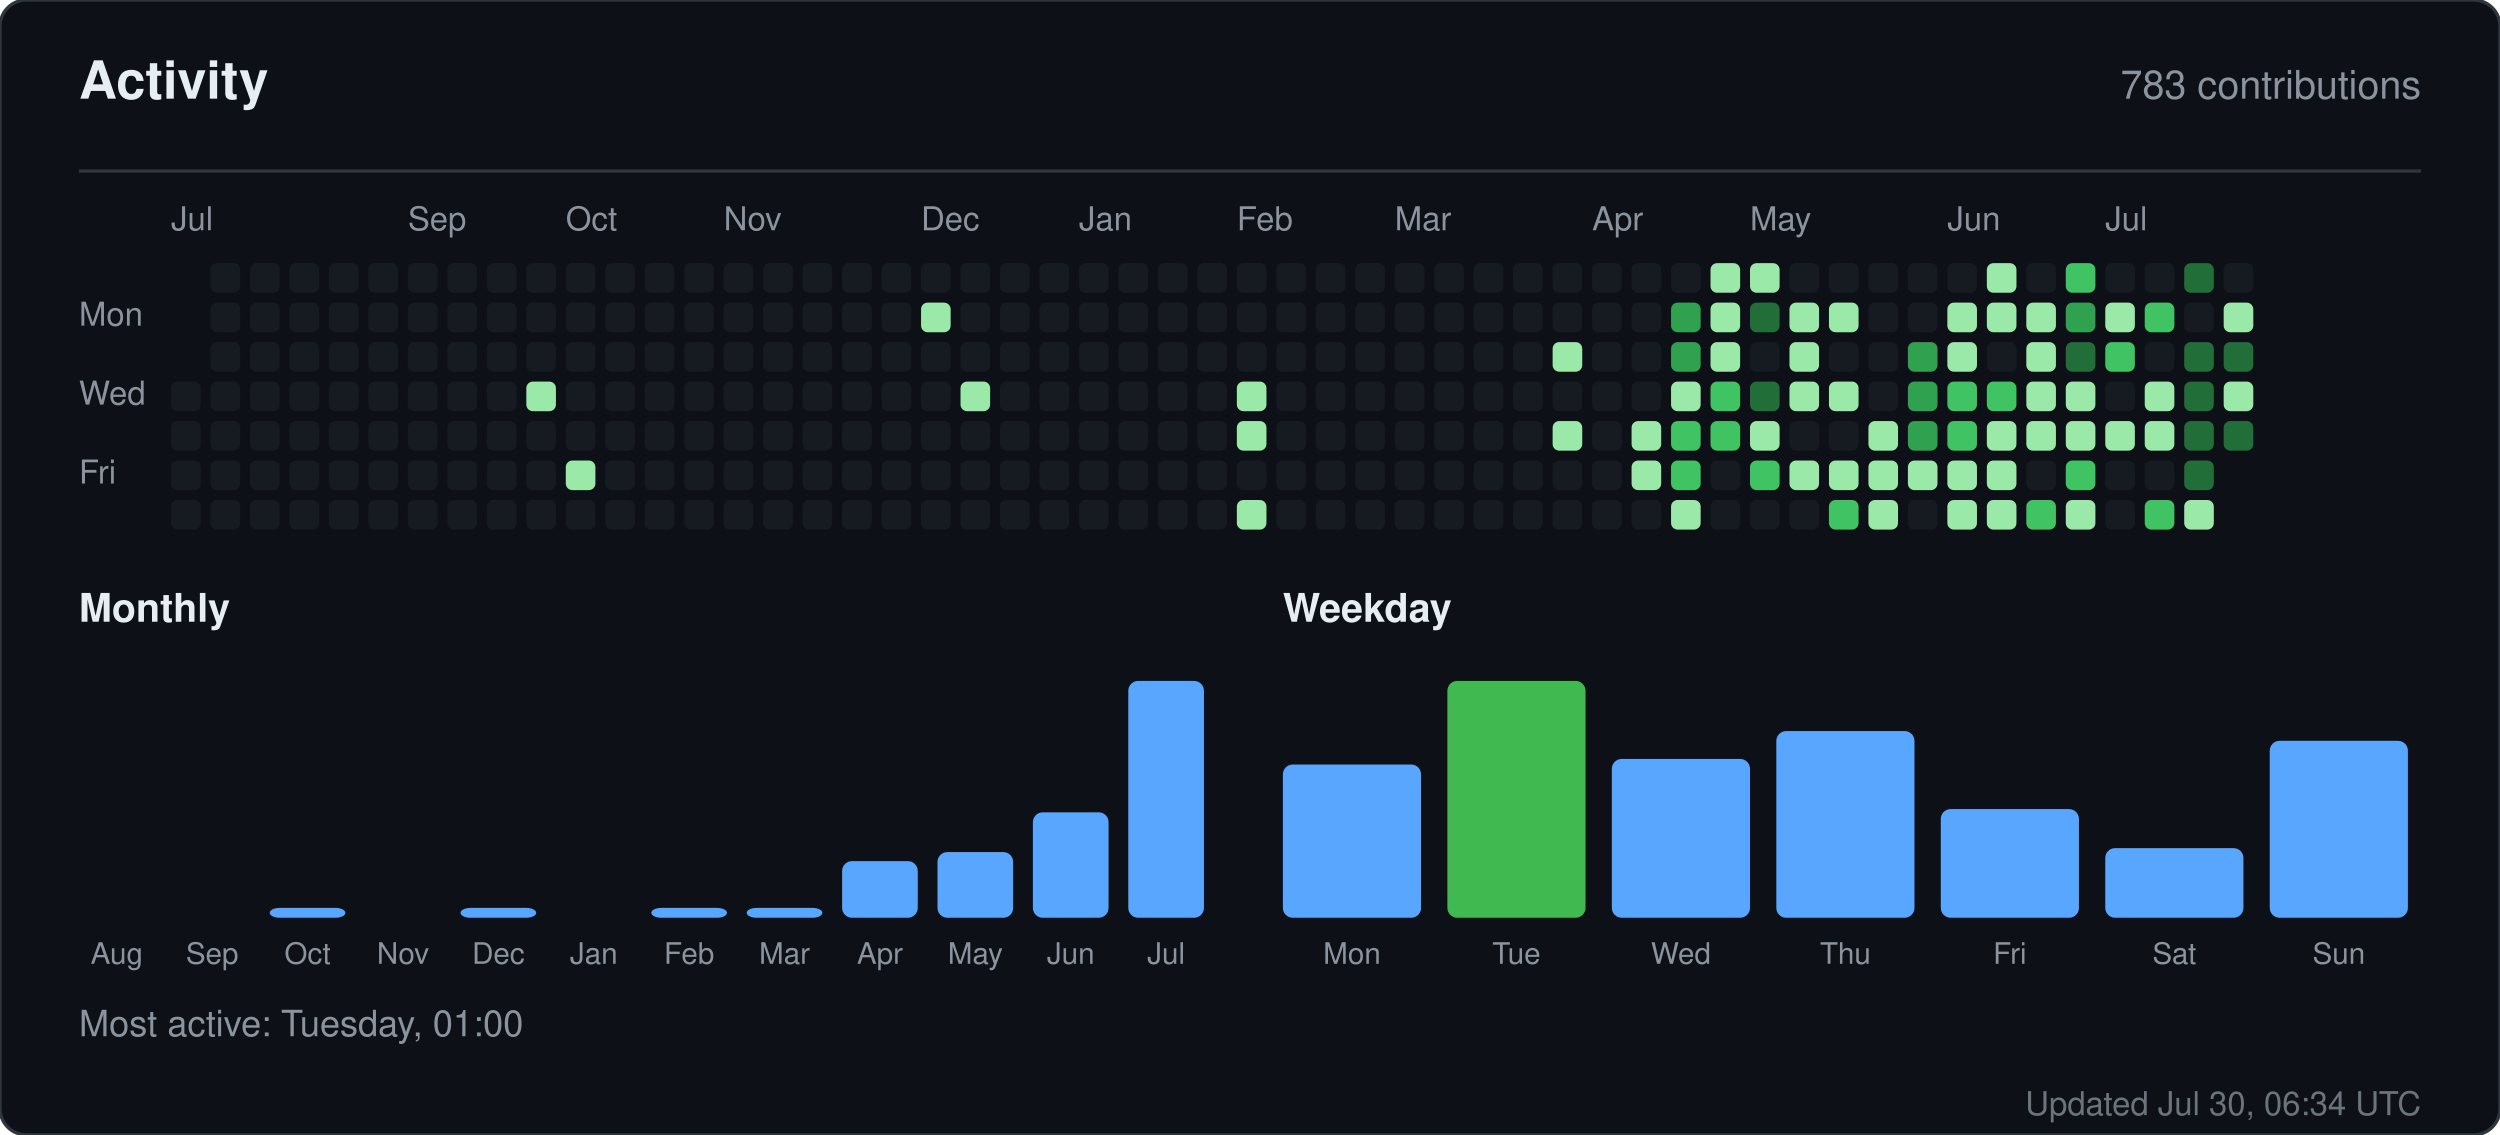
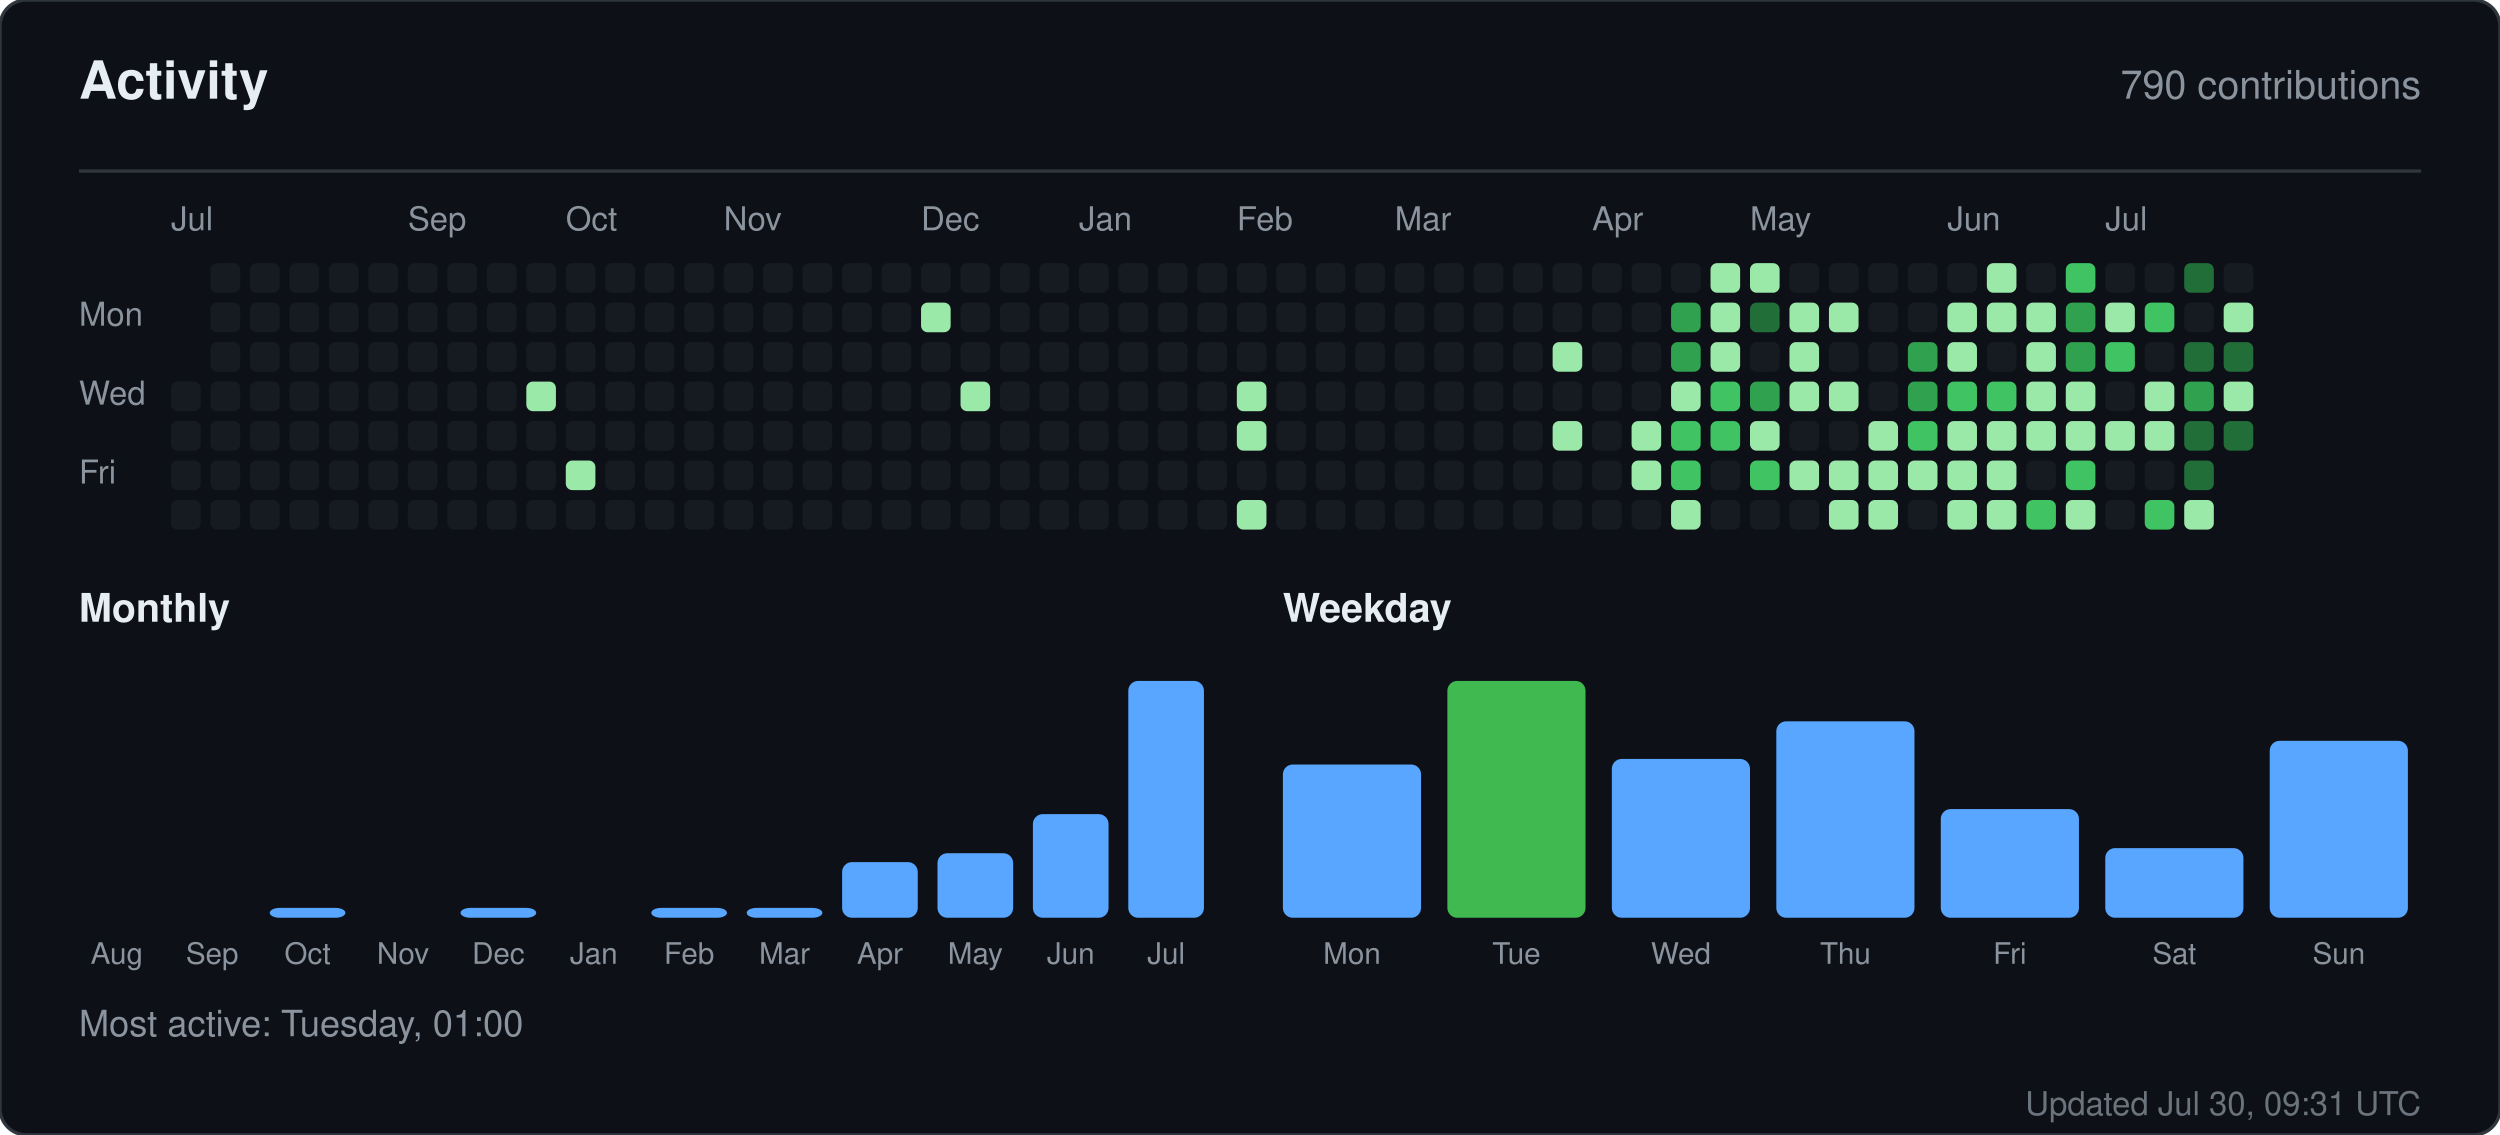
<svg xmlns="http://www.w3.org/2000/svg" width="760" height="345" viewBox="0 0 760 345" role="img" aria-label="Activity for sandiirawan12">
  <rect width="760" height="345" rx="8" fill="#0d1117" stroke="#30363d" />
  <g font-family="-apple-system, BlinkMacSystemFont, Segoe UI, Helvetica, Arial, sans-serif">
    <text x="24" y="30" fill="#e6edf3" font-size="16" font-weight="700">Activity</text>
-     <text x="736" y="30" fill="#8b949e" font-size="12" text-anchor="end">783 contributions</text>
+     <text x="736" y="30" fill="#8b949e" font-size="12" text-anchor="end">790 contributions</text>
    <line x1="24" y1="52" x2="736" y2="52" stroke="#30363d" />
    <text x="52" y="70" fill="#8b949e" font-size="10">Jul</text>
    <text x="124" y="70" fill="#8b949e" font-size="10">Sep</text>
    <text x="172" y="70" fill="#8b949e" font-size="10">Oct</text>
    <text x="220" y="70" fill="#8b949e" font-size="10">Nov</text>
    <text x="280" y="70" fill="#8b949e" font-size="10">Dec</text>
    <text x="328" y="70" fill="#8b949e" font-size="10">Jan</text>
    <text x="376" y="70" fill="#8b949e" font-size="10">Feb</text>
    <text x="424" y="70" fill="#8b949e" font-size="10">Mar</text>
    <text x="484" y="70" fill="#8b949e" font-size="10">Apr</text>
    <text x="532" y="70" fill="#8b949e" font-size="10">May</text>
    <text x="592" y="70" fill="#8b949e" font-size="10">Jun</text>
    <text x="640" y="70" fill="#8b949e" font-size="10">Jul</text>
    <text x="24" y="99" fill="#8b949e" font-size="10">Mon</text>
    <text x="24" y="123" fill="#8b949e" font-size="10">Wed</text>
    <text x="24" y="147" fill="#8b949e" font-size="10">Fri</text>
    <rect x="52" y="116" width="9" height="9" rx="2" fill="#161b22" />
    <rect x="52" y="128" width="9" height="9" rx="2" fill="#161b22" />
    <rect x="52" y="140" width="9" height="9" rx="2" fill="#161b22" />
    <rect x="52" y="152" width="9" height="9" rx="2" fill="#161b22" />
    <rect x="64" y="80" width="9" height="9" rx="2" fill="#161b22" />
    <rect x="64" y="92" width="9" height="9" rx="2" fill="#161b22" />
    <rect x="64" y="104" width="9" height="9" rx="2" fill="#161b22" />
    <rect x="64" y="116" width="9" height="9" rx="2" fill="#161b22" />
    <rect x="64" y="128" width="9" height="9" rx="2" fill="#161b22" />
    <rect x="64" y="140" width="9" height="9" rx="2" fill="#161b22" />
    <rect x="64" y="152" width="9" height="9" rx="2" fill="#161b22" />
    <rect x="76" y="80" width="9" height="9" rx="2" fill="#161b22" />
    <rect x="76" y="92" width="9" height="9" rx="2" fill="#161b22" />
    <rect x="76" y="104" width="9" height="9" rx="2" fill="#161b22" />
    <rect x="76" y="116" width="9" height="9" rx="2" fill="#161b22" />
    <rect x="76" y="128" width="9" height="9" rx="2" fill="#161b22" />
    <rect x="76" y="140" width="9" height="9" rx="2" fill="#161b22" />
    <rect x="76" y="152" width="9" height="9" rx="2" fill="#161b22" />
    <rect x="88" y="80" width="9" height="9" rx="2" fill="#161b22" />
    <rect x="88" y="92" width="9" height="9" rx="2" fill="#161b22" />
    <rect x="88" y="104" width="9" height="9" rx="2" fill="#161b22" />
    <rect x="88" y="116" width="9" height="9" rx="2" fill="#161b22" />
    <rect x="88" y="128" width="9" height="9" rx="2" fill="#161b22" />
    <rect x="88" y="140" width="9" height="9" rx="2" fill="#161b22" />
    <rect x="88" y="152" width="9" height="9" rx="2" fill="#161b22" />
    <rect x="100" y="80" width="9" height="9" rx="2" fill="#161b22" />
    <rect x="100" y="92" width="9" height="9" rx="2" fill="#161b22" />
    <rect x="100" y="104" width="9" height="9" rx="2" fill="#161b22" />
    <rect x="100" y="116" width="9" height="9" rx="2" fill="#161b22" />
    <rect x="100" y="128" width="9" height="9" rx="2" fill="#161b22" />
    <rect x="100" y="140" width="9" height="9" rx="2" fill="#161b22" />
    <rect x="100" y="152" width="9" height="9" rx="2" fill="#161b22" />
    <rect x="112" y="80" width="9" height="9" rx="2" fill="#161b22" />
    <rect x="112" y="92" width="9" height="9" rx="2" fill="#161b22" />
    <rect x="112" y="104" width="9" height="9" rx="2" fill="#161b22" />
    <rect x="112" y="116" width="9" height="9" rx="2" fill="#161b22" />
    <rect x="112" y="128" width="9" height="9" rx="2" fill="#161b22" />
    <rect x="112" y="140" width="9" height="9" rx="2" fill="#161b22" />
    <rect x="112" y="152" width="9" height="9" rx="2" fill="#161b22" />
    <rect x="124" y="80" width="9" height="9" rx="2" fill="#161b22" />
    <rect x="124" y="92" width="9" height="9" rx="2" fill="#161b22" />
    <rect x="124" y="104" width="9" height="9" rx="2" fill="#161b22" />
    <rect x="124" y="116" width="9" height="9" rx="2" fill="#161b22" />
    <rect x="124" y="128" width="9" height="9" rx="2" fill="#161b22" />
    <rect x="124" y="140" width="9" height="9" rx="2" fill="#161b22" />
    <rect x="124" y="152" width="9" height="9" rx="2" fill="#161b22" />
    <rect x="136" y="80" width="9" height="9" rx="2" fill="#161b22" />
    <rect x="136" y="92" width="9" height="9" rx="2" fill="#161b22" />
    <rect x="136" y="104" width="9" height="9" rx="2" fill="#161b22" />
    <rect x="136" y="116" width="9" height="9" rx="2" fill="#161b22" />
    <rect x="136" y="128" width="9" height="9" rx="2" fill="#161b22" />
    <rect x="136" y="140" width="9" height="9" rx="2" fill="#161b22" />
    <rect x="136" y="152" width="9" height="9" rx="2" fill="#161b22" />
    <rect x="148" y="80" width="9" height="9" rx="2" fill="#161b22" />
    <rect x="148" y="92" width="9" height="9" rx="2" fill="#161b22" />
    <rect x="148" y="104" width="9" height="9" rx="2" fill="#161b22" />
    <rect x="148" y="116" width="9" height="9" rx="2" fill="#161b22" />
    <rect x="148" y="128" width="9" height="9" rx="2" fill="#161b22" />
    <rect x="148" y="140" width="9" height="9" rx="2" fill="#161b22" />
    <rect x="148" y="152" width="9" height="9" rx="2" fill="#161b22" />
    <rect x="160" y="80" width="9" height="9" rx="2" fill="#161b22" />
    <rect x="160" y="92" width="9" height="9" rx="2" fill="#161b22" />
    <rect x="160" y="104" width="9" height="9" rx="2" fill="#161b22" />
    <rect x="160" y="116" width="9" height="9" rx="2" fill="#9be9a8" />
    <rect x="160" y="128" width="9" height="9" rx="2" fill="#161b22" />
    <rect x="160" y="140" width="9" height="9" rx="2" fill="#161b22" />
    <rect x="160" y="152" width="9" height="9" rx="2" fill="#161b22" />
    <rect x="172" y="80" width="9" height="9" rx="2" fill="#161b22" />
    <rect x="172" y="92" width="9" height="9" rx="2" fill="#161b22" />
    <rect x="172" y="104" width="9" height="9" rx="2" fill="#161b22" />
    <rect x="172" y="116" width="9" height="9" rx="2" fill="#161b22" />
    <rect x="172" y="128" width="9" height="9" rx="2" fill="#161b22" />
    <rect x="172" y="140" width="9" height="9" rx="2" fill="#9be9a8" />
    <rect x="172" y="152" width="9" height="9" rx="2" fill="#161b22" />
    <rect x="184" y="80" width="9" height="9" rx="2" fill="#161b22" />
    <rect x="184" y="92" width="9" height="9" rx="2" fill="#161b22" />
    <rect x="184" y="104" width="9" height="9" rx="2" fill="#161b22" />
    <rect x="184" y="116" width="9" height="9" rx="2" fill="#161b22" />
    <rect x="184" y="128" width="9" height="9" rx="2" fill="#161b22" />
    <rect x="184" y="140" width="9" height="9" rx="2" fill="#161b22" />
    <rect x="184" y="152" width="9" height="9" rx="2" fill="#161b22" />
    <rect x="196" y="80" width="9" height="9" rx="2" fill="#161b22" />
    <rect x="196" y="92" width="9" height="9" rx="2" fill="#161b22" />
    <rect x="196" y="104" width="9" height="9" rx="2" fill="#161b22" />
    <rect x="196" y="116" width="9" height="9" rx="2" fill="#161b22" />
    <rect x="196" y="128" width="9" height="9" rx="2" fill="#161b22" />
    <rect x="196" y="140" width="9" height="9" rx="2" fill="#161b22" />
    <rect x="196" y="152" width="9" height="9" rx="2" fill="#161b22" />
    <rect x="208" y="80" width="9" height="9" rx="2" fill="#161b22" />
    <rect x="208" y="92" width="9" height="9" rx="2" fill="#161b22" />
    <rect x="208" y="104" width="9" height="9" rx="2" fill="#161b22" />
    <rect x="208" y="116" width="9" height="9" rx="2" fill="#161b22" />
    <rect x="208" y="128" width="9" height="9" rx="2" fill="#161b22" />
    <rect x="208" y="140" width="9" height="9" rx="2" fill="#161b22" />
    <rect x="208" y="152" width="9" height="9" rx="2" fill="#161b22" />
    <rect x="220" y="80" width="9" height="9" rx="2" fill="#161b22" />
    <rect x="220" y="92" width="9" height="9" rx="2" fill="#161b22" />
    <rect x="220" y="104" width="9" height="9" rx="2" fill="#161b22" />
    <rect x="220" y="116" width="9" height="9" rx="2" fill="#161b22" />
    <rect x="220" y="128" width="9" height="9" rx="2" fill="#161b22" />
    <rect x="220" y="140" width="9" height="9" rx="2" fill="#161b22" />
    <rect x="220" y="152" width="9" height="9" rx="2" fill="#161b22" />
    <rect x="232" y="80" width="9" height="9" rx="2" fill="#161b22" />
    <rect x="232" y="92" width="9" height="9" rx="2" fill="#161b22" />
    <rect x="232" y="104" width="9" height="9" rx="2" fill="#161b22" />
    <rect x="232" y="116" width="9" height="9" rx="2" fill="#161b22" />
    <rect x="232" y="128" width="9" height="9" rx="2" fill="#161b22" />
    <rect x="232" y="140" width="9" height="9" rx="2" fill="#161b22" />
    <rect x="232" y="152" width="9" height="9" rx="2" fill="#161b22" />
    <rect x="244" y="80" width="9" height="9" rx="2" fill="#161b22" />
    <rect x="244" y="92" width="9" height="9" rx="2" fill="#161b22" />
    <rect x="244" y="104" width="9" height="9" rx="2" fill="#161b22" />
    <rect x="244" y="116" width="9" height="9" rx="2" fill="#161b22" />
    <rect x="244" y="128" width="9" height="9" rx="2" fill="#161b22" />
    <rect x="244" y="140" width="9" height="9" rx="2" fill="#161b22" />
    <rect x="244" y="152" width="9" height="9" rx="2" fill="#161b22" />
    <rect x="256" y="80" width="9" height="9" rx="2" fill="#161b22" />
    <rect x="256" y="92" width="9" height="9" rx="2" fill="#161b22" />
    <rect x="256" y="104" width="9" height="9" rx="2" fill="#161b22" />
    <rect x="256" y="116" width="9" height="9" rx="2" fill="#161b22" />
    <rect x="256" y="128" width="9" height="9" rx="2" fill="#161b22" />
    <rect x="256" y="140" width="9" height="9" rx="2" fill="#161b22" />
    <rect x="256" y="152" width="9" height="9" rx="2" fill="#161b22" />
    <rect x="268" y="80" width="9" height="9" rx="2" fill="#161b22" />
    <rect x="268" y="92" width="9" height="9" rx="2" fill="#161b22" />
    <rect x="268" y="104" width="9" height="9" rx="2" fill="#161b22" />
    <rect x="268" y="116" width="9" height="9" rx="2" fill="#161b22" />
    <rect x="268" y="128" width="9" height="9" rx="2" fill="#161b22" />
    <rect x="268" y="140" width="9" height="9" rx="2" fill="#161b22" />
    <rect x="268" y="152" width="9" height="9" rx="2" fill="#161b22" />
    <rect x="280" y="80" width="9" height="9" rx="2" fill="#161b22" />
    <rect x="280" y="92" width="9" height="9" rx="2" fill="#9be9a8" />
    <rect x="280" y="104" width="9" height="9" rx="2" fill="#161b22" />
    <rect x="280" y="116" width="9" height="9" rx="2" fill="#161b22" />
    <rect x="280" y="128" width="9" height="9" rx="2" fill="#161b22" />
    <rect x="280" y="140" width="9" height="9" rx="2" fill="#161b22" />
    <rect x="280" y="152" width="9" height="9" rx="2" fill="#161b22" />
    <rect x="292" y="80" width="9" height="9" rx="2" fill="#161b22" />
    <rect x="292" y="92" width="9" height="9" rx="2" fill="#161b22" />
    <rect x="292" y="104" width="9" height="9" rx="2" fill="#161b22" />
    <rect x="292" y="116" width="9" height="9" rx="2" fill="#9be9a8" />
    <rect x="292" y="128" width="9" height="9" rx="2" fill="#161b22" />
    <rect x="292" y="140" width="9" height="9" rx="2" fill="#161b22" />
    <rect x="292" y="152" width="9" height="9" rx="2" fill="#161b22" />
    <rect x="304" y="80" width="9" height="9" rx="2" fill="#161b22" />
    <rect x="304" y="92" width="9" height="9" rx="2" fill="#161b22" />
    <rect x="304" y="104" width="9" height="9" rx="2" fill="#161b22" />
    <rect x="304" y="116" width="9" height="9" rx="2" fill="#161b22" />
    <rect x="304" y="128" width="9" height="9" rx="2" fill="#161b22" />
    <rect x="304" y="140" width="9" height="9" rx="2" fill="#161b22" />
    <rect x="304" y="152" width="9" height="9" rx="2" fill="#161b22" />
    <rect x="316" y="80" width="9" height="9" rx="2" fill="#161b22" />
    <rect x="316" y="92" width="9" height="9" rx="2" fill="#161b22" />
    <rect x="316" y="104" width="9" height="9" rx="2" fill="#161b22" />
    <rect x="316" y="116" width="9" height="9" rx="2" fill="#161b22" />
    <rect x="316" y="128" width="9" height="9" rx="2" fill="#161b22" />
    <rect x="316" y="140" width="9" height="9" rx="2" fill="#161b22" />
    <rect x="316" y="152" width="9" height="9" rx="2" fill="#161b22" />
    <rect x="328" y="80" width="9" height="9" rx="2" fill="#161b22" />
    <rect x="328" y="92" width="9" height="9" rx="2" fill="#161b22" />
    <rect x="328" y="104" width="9" height="9" rx="2" fill="#161b22" />
    <rect x="328" y="116" width="9" height="9" rx="2" fill="#161b22" />
    <rect x="328" y="128" width="9" height="9" rx="2" fill="#161b22" />
    <rect x="328" y="140" width="9" height="9" rx="2" fill="#161b22" />
    <rect x="328" y="152" width="9" height="9" rx="2" fill="#161b22" />
    <rect x="340" y="80" width="9" height="9" rx="2" fill="#161b22" />
    <rect x="340" y="92" width="9" height="9" rx="2" fill="#161b22" />
    <rect x="340" y="104" width="9" height="9" rx="2" fill="#161b22" />
    <rect x="340" y="116" width="9" height="9" rx="2" fill="#161b22" />
    <rect x="340" y="128" width="9" height="9" rx="2" fill="#161b22" />
    <rect x="340" y="140" width="9" height="9" rx="2" fill="#161b22" />
    <rect x="340" y="152" width="9" height="9" rx="2" fill="#161b22" />
    <rect x="352" y="80" width="9" height="9" rx="2" fill="#161b22" />
    <rect x="352" y="92" width="9" height="9" rx="2" fill="#161b22" />
    <rect x="352" y="104" width="9" height="9" rx="2" fill="#161b22" />
    <rect x="352" y="116" width="9" height="9" rx="2" fill="#161b22" />
    <rect x="352" y="128" width="9" height="9" rx="2" fill="#161b22" />
    <rect x="352" y="140" width="9" height="9" rx="2" fill="#161b22" />
    <rect x="352" y="152" width="9" height="9" rx="2" fill="#161b22" />
    <rect x="364" y="80" width="9" height="9" rx="2" fill="#161b22" />
    <rect x="364" y="92" width="9" height="9" rx="2" fill="#161b22" />
    <rect x="364" y="104" width="9" height="9" rx="2" fill="#161b22" />
    <rect x="364" y="116" width="9" height="9" rx="2" fill="#161b22" />
    <rect x="364" y="128" width="9" height="9" rx="2" fill="#161b22" />
    <rect x="364" y="140" width="9" height="9" rx="2" fill="#161b22" />
    <rect x="364" y="152" width="9" height="9" rx="2" fill="#161b22" />
    <rect x="376" y="80" width="9" height="9" rx="2" fill="#161b22" />
    <rect x="376" y="92" width="9" height="9" rx="2" fill="#161b22" />
    <rect x="376" y="104" width="9" height="9" rx="2" fill="#161b22" />
    <rect x="376" y="116" width="9" height="9" rx="2" fill="#9be9a8" />
    <rect x="376" y="128" width="9" height="9" rx="2" fill="#9be9a8" />
    <rect x="376" y="140" width="9" height="9" rx="2" fill="#161b22" />
    <rect x="376" y="152" width="9" height="9" rx="2" fill="#9be9a8" />
    <rect x="388" y="80" width="9" height="9" rx="2" fill="#161b22" />
    <rect x="388" y="92" width="9" height="9" rx="2" fill="#161b22" />
    <rect x="388" y="104" width="9" height="9" rx="2" fill="#161b22" />
    <rect x="388" y="116" width="9" height="9" rx="2" fill="#161b22" />
    <rect x="388" y="128" width="9" height="9" rx="2" fill="#161b22" />
    <rect x="388" y="140" width="9" height="9" rx="2" fill="#161b22" />
    <rect x="388" y="152" width="9" height="9" rx="2" fill="#161b22" />
    <rect x="400" y="80" width="9" height="9" rx="2" fill="#161b22" />
    <rect x="400" y="92" width="9" height="9" rx="2" fill="#161b22" />
    <rect x="400" y="104" width="9" height="9" rx="2" fill="#161b22" />
    <rect x="400" y="116" width="9" height="9" rx="2" fill="#161b22" />
    <rect x="400" y="128" width="9" height="9" rx="2" fill="#161b22" />
    <rect x="400" y="140" width="9" height="9" rx="2" fill="#161b22" />
    <rect x="400" y="152" width="9" height="9" rx="2" fill="#161b22" />
    <rect x="412" y="80" width="9" height="9" rx="2" fill="#161b22" />
    <rect x="412" y="92" width="9" height="9" rx="2" fill="#161b22" />
    <rect x="412" y="104" width="9" height="9" rx="2" fill="#161b22" />
    <rect x="412" y="116" width="9" height="9" rx="2" fill="#161b22" />
    <rect x="412" y="128" width="9" height="9" rx="2" fill="#161b22" />
    <rect x="412" y="140" width="9" height="9" rx="2" fill="#161b22" />
    <rect x="412" y="152" width="9" height="9" rx="2" fill="#161b22" />
    <rect x="424" y="80" width="9" height="9" rx="2" fill="#161b22" />
    <rect x="424" y="92" width="9" height="9" rx="2" fill="#161b22" />
    <rect x="424" y="104" width="9" height="9" rx="2" fill="#161b22" />
    <rect x="424" y="116" width="9" height="9" rx="2" fill="#161b22" />
    <rect x="424" y="128" width="9" height="9" rx="2" fill="#161b22" />
    <rect x="424" y="140" width="9" height="9" rx="2" fill="#161b22" />
    <rect x="424" y="152" width="9" height="9" rx="2" fill="#161b22" />
    <rect x="436" y="80" width="9" height="9" rx="2" fill="#161b22" />
    <rect x="436" y="92" width="9" height="9" rx="2" fill="#161b22" />
    <rect x="436" y="104" width="9" height="9" rx="2" fill="#161b22" />
    <rect x="436" y="116" width="9" height="9" rx="2" fill="#161b22" />
    <rect x="436" y="128" width="9" height="9" rx="2" fill="#161b22" />
    <rect x="436" y="140" width="9" height="9" rx="2" fill="#161b22" />
    <rect x="436" y="152" width="9" height="9" rx="2" fill="#161b22" />
    <rect x="448" y="80" width="9" height="9" rx="2" fill="#161b22" />
    <rect x="448" y="92" width="9" height="9" rx="2" fill="#161b22" />
    <rect x="448" y="104" width="9" height="9" rx="2" fill="#161b22" />
    <rect x="448" y="116" width="9" height="9" rx="2" fill="#161b22" />
    <rect x="448" y="128" width="9" height="9" rx="2" fill="#161b22" />
    <rect x="448" y="140" width="9" height="9" rx="2" fill="#161b22" />
    <rect x="448" y="152" width="9" height="9" rx="2" fill="#161b22" />
    <rect x="460" y="80" width="9" height="9" rx="2" fill="#161b22" />
    <rect x="460" y="92" width="9" height="9" rx="2" fill="#161b22" />
    <rect x="460" y="104" width="9" height="9" rx="2" fill="#161b22" />
    <rect x="460" y="116" width="9" height="9" rx="2" fill="#161b22" />
    <rect x="460" y="128" width="9" height="9" rx="2" fill="#161b22" />
    <rect x="460" y="140" width="9" height="9" rx="2" fill="#161b22" />
    <rect x="460" y="152" width="9" height="9" rx="2" fill="#161b22" />
    <rect x="472" y="80" width="9" height="9" rx="2" fill="#161b22" />
    <rect x="472" y="92" width="9" height="9" rx="2" fill="#161b22" />
    <rect x="472" y="104" width="9" height="9" rx="2" fill="#9be9a8" />
    <rect x="472" y="116" width="9" height="9" rx="2" fill="#161b22" />
    <rect x="472" y="128" width="9" height="9" rx="2" fill="#9be9a8" />
    <rect x="472" y="140" width="9" height="9" rx="2" fill="#161b22" />
    <rect x="472" y="152" width="9" height="9" rx="2" fill="#161b22" />
    <rect x="484" y="80" width="9" height="9" rx="2" fill="#161b22" />
    <rect x="484" y="92" width="9" height="9" rx="2" fill="#161b22" />
    <rect x="484" y="104" width="9" height="9" rx="2" fill="#161b22" />
    <rect x="484" y="116" width="9" height="9" rx="2" fill="#161b22" />
    <rect x="484" y="128" width="9" height="9" rx="2" fill="#161b22" />
    <rect x="484" y="140" width="9" height="9" rx="2" fill="#161b22" />
    <rect x="484" y="152" width="9" height="9" rx="2" fill="#161b22" />
    <rect x="496" y="80" width="9" height="9" rx="2" fill="#161b22" />
    <rect x="496" y="92" width="9" height="9" rx="2" fill="#161b22" />
    <rect x="496" y="104" width="9" height="9" rx="2" fill="#161b22" />
    <rect x="496" y="116" width="9" height="9" rx="2" fill="#161b22" />
    <rect x="496" y="128" width="9" height="9" rx="2" fill="#9be9a8" />
    <rect x="496" y="140" width="9" height="9" rx="2" fill="#9be9a8" />
    <rect x="496" y="152" width="9" height="9" rx="2" fill="#161b22" />
    <rect x="508" y="80" width="9" height="9" rx="2" fill="#161b22" />
    <rect x="508" y="92" width="9" height="9" rx="2" fill="#30a14e" />
    <rect x="508" y="104" width="9" height="9" rx="2" fill="#30a14e" />
    <rect x="508" y="116" width="9" height="9" rx="2" fill="#9be9a8" />
    <rect x="508" y="128" width="9" height="9" rx="2" fill="#40c463" />
    <rect x="508" y="140" width="9" height="9" rx="2" fill="#40c463" />
    <rect x="508" y="152" width="9" height="9" rx="2" fill="#9be9a8" />
    <rect x="520" y="80" width="9" height="9" rx="2" fill="#9be9a8" />
    <rect x="520" y="92" width="9" height="9" rx="2" fill="#9be9a8" />
    <rect x="520" y="104" width="9" height="9" rx="2" fill="#9be9a8" />
    <rect x="520" y="116" width="9" height="9" rx="2" fill="#40c463" />
    <rect x="520" y="128" width="9" height="9" rx="2" fill="#40c463" />
    <rect x="520" y="140" width="9" height="9" rx="2" fill="#161b22" />
    <rect x="520" y="152" width="9" height="9" rx="2" fill="#161b22" />
    <rect x="532" y="80" width="9" height="9" rx="2" fill="#9be9a8" />
    <rect x="532" y="92" width="9" height="9" rx="2" fill="#216e39" />
    <rect x="532" y="104" width="9" height="9" rx="2" fill="#161b22" />
-     <rect x="532" y="116" width="9" height="9" rx="2" fill="#216e39" />
+     <rect x="532" y="116" width="9" height="9" rx="2" fill="#30a14e" />
    <rect x="532" y="128" width="9" height="9" rx="2" fill="#9be9a8" />
    <rect x="532" y="140" width="9" height="9" rx="2" fill="#40c463" />
    <rect x="532" y="152" width="9" height="9" rx="2" fill="#161b22" />
    <rect x="544" y="80" width="9" height="9" rx="2" fill="#161b22" />
    <rect x="544" y="92" width="9" height="9" rx="2" fill="#9be9a8" />
    <rect x="544" y="104" width="9" height="9" rx="2" fill="#9be9a8" />
    <rect x="544" y="116" width="9" height="9" rx="2" fill="#9be9a8" />
    <rect x="544" y="128" width="9" height="9" rx="2" fill="#161b22" />
    <rect x="544" y="140" width="9" height="9" rx="2" fill="#9be9a8" />
    <rect x="544" y="152" width="9" height="9" rx="2" fill="#161b22" />
    <rect x="556" y="80" width="9" height="9" rx="2" fill="#161b22" />
    <rect x="556" y="92" width="9" height="9" rx="2" fill="#9be9a8" />
    <rect x="556" y="104" width="9" height="9" rx="2" fill="#161b22" />
    <rect x="556" y="116" width="9" height="9" rx="2" fill="#9be9a8" />
    <rect x="556" y="128" width="9" height="9" rx="2" fill="#161b22" />
    <rect x="556" y="140" width="9" height="9" rx="2" fill="#9be9a8" />
-     <rect x="556" y="152" width="9" height="9" rx="2" fill="#40c463" />
+     <rect x="556" y="152" width="9" height="9" rx="2" fill="#9be9a8" />
    <rect x="568" y="80" width="9" height="9" rx="2" fill="#161b22" />
    <rect x="568" y="92" width="9" height="9" rx="2" fill="#161b22" />
    <rect x="568" y="104" width="9" height="9" rx="2" fill="#161b22" />
    <rect x="568" y="116" width="9" height="9" rx="2" fill="#161b22" />
    <rect x="568" y="128" width="9" height="9" rx="2" fill="#9be9a8" />
    <rect x="568" y="140" width="9" height="9" rx="2" fill="#9be9a8" />
    <rect x="568" y="152" width="9" height="9" rx="2" fill="#9be9a8" />
    <rect x="580" y="80" width="9" height="9" rx="2" fill="#161b22" />
    <rect x="580" y="92" width="9" height="9" rx="2" fill="#161b22" />
    <rect x="580" y="104" width="9" height="9" rx="2" fill="#30a14e" />
    <rect x="580" y="116" width="9" height="9" rx="2" fill="#30a14e" />
-     <rect x="580" y="128" width="9" height="9" rx="2" fill="#30a14e" />
+     <rect x="580" y="128" width="9" height="9" rx="2" fill="#40c463" />
    <rect x="580" y="140" width="9" height="9" rx="2" fill="#9be9a8" />
    <rect x="580" y="152" width="9" height="9" rx="2" fill="#161b22" />
    <rect x="592" y="80" width="9" height="9" rx="2" fill="#161b22" />
    <rect x="592" y="92" width="9" height="9" rx="2" fill="#9be9a8" />
    <rect x="592" y="104" width="9" height="9" rx="2" fill="#9be9a8" />
    <rect x="592" y="116" width="9" height="9" rx="2" fill="#40c463" />
-     <rect x="592" y="128" width="9" height="9" rx="2" fill="#40c463" />
+     <rect x="592" y="128" width="9" height="9" rx="2" fill="#9be9a8" />
    <rect x="592" y="140" width="9" height="9" rx="2" fill="#9be9a8" />
    <rect x="592" y="152" width="9" height="9" rx="2" fill="#9be9a8" />
    <rect x="604" y="80" width="9" height="9" rx="2" fill="#9be9a8" />
    <rect x="604" y="92" width="9" height="9" rx="2" fill="#9be9a8" />
    <rect x="604" y="104" width="9" height="9" rx="2" fill="#161b22" />
    <rect x="604" y="116" width="9" height="9" rx="2" fill="#40c463" />
    <rect x="604" y="128" width="9" height="9" rx="2" fill="#9be9a8" />
    <rect x="604" y="140" width="9" height="9" rx="2" fill="#9be9a8" />
    <rect x="604" y="152" width="9" height="9" rx="2" fill="#9be9a8" />
    <rect x="616" y="80" width="9" height="9" rx="2" fill="#161b22" />
    <rect x="616" y="92" width="9" height="9" rx="2" fill="#9be9a8" />
    <rect x="616" y="104" width="9" height="9" rx="2" fill="#9be9a8" />
    <rect x="616" y="116" width="9" height="9" rx="2" fill="#9be9a8" />
    <rect x="616" y="128" width="9" height="9" rx="2" fill="#9be9a8" />
    <rect x="616" y="140" width="9" height="9" rx="2" fill="#161b22" />
    <rect x="616" y="152" width="9" height="9" rx="2" fill="#40c463" />
    <rect x="628" y="80" width="9" height="9" rx="2" fill="#40c463" />
    <rect x="628" y="92" width="9" height="9" rx="2" fill="#30a14e" />
-     <rect x="628" y="104" width="9" height="9" rx="2" fill="#216e39" />
+     <rect x="628" y="104" width="9" height="9" rx="2" fill="#30a14e" />
    <rect x="628" y="116" width="9" height="9" rx="2" fill="#9be9a8" />
    <rect x="628" y="128" width="9" height="9" rx="2" fill="#9be9a8" />
    <rect x="628" y="140" width="9" height="9" rx="2" fill="#40c463" />
    <rect x="628" y="152" width="9" height="9" rx="2" fill="#9be9a8" />
    <rect x="640" y="80" width="9" height="9" rx="2" fill="#161b22" />
    <rect x="640" y="92" width="9" height="9" rx="2" fill="#9be9a8" />
    <rect x="640" y="104" width="9" height="9" rx="2" fill="#40c463" />
    <rect x="640" y="116" width="9" height="9" rx="2" fill="#161b22" />
    <rect x="640" y="128" width="9" height="9" rx="2" fill="#9be9a8" />
    <rect x="640" y="140" width="9" height="9" rx="2" fill="#161b22" />
    <rect x="640" y="152" width="9" height="9" rx="2" fill="#161b22" />
    <rect x="652" y="80" width="9" height="9" rx="2" fill="#161b22" />
    <rect x="652" y="92" width="9" height="9" rx="2" fill="#40c463" />
    <rect x="652" y="104" width="9" height="9" rx="2" fill="#161b22" />
    <rect x="652" y="116" width="9" height="9" rx="2" fill="#9be9a8" />
    <rect x="652" y="128" width="9" height="9" rx="2" fill="#9be9a8" />
    <rect x="652" y="140" width="9" height="9" rx="2" fill="#161b22" />
    <rect x="652" y="152" width="9" height="9" rx="2" fill="#40c463" />
    <rect x="664" y="80" width="9" height="9" rx="2" fill="#216e39" />
    <rect x="664" y="92" width="9" height="9" rx="2" fill="#161b22" />
    <rect x="664" y="104" width="9" height="9" rx="2" fill="#216e39" />
-     <rect x="664" y="116" width="9" height="9" rx="2" fill="#216e39" />
+     <rect x="664" y="116" width="9" height="9" rx="2" fill="#30a14e" />
    <rect x="664" y="128" width="9" height="9" rx="2" fill="#216e39" />
    <rect x="664" y="140" width="9" height="9" rx="2" fill="#216e39" />
    <rect x="664" y="152" width="9" height="9" rx="2" fill="#9be9a8" />
    <rect x="676" y="80" width="9" height="9" rx="2" fill="#161b22" />
    <rect x="676" y="92" width="9" height="9" rx="2" fill="#9be9a8" />
    <rect x="676" y="104" width="9" height="9" rx="2" fill="#216e39" />
    <rect x="676" y="116" width="9" height="9" rx="2" fill="#9be9a8" />
    <rect x="676" y="128" width="9" height="9" rx="2" fill="#216e39" />
    <text x="24" y="189" fill="#e6edf3" font-size="12" font-weight="600">Monthly</text>
    <text x="390" y="189" fill="#e6edf3" font-size="12" font-weight="600">Weekday</text>
    <rect x="24" y="279" width="23" height="0" rx="3" fill="#58a6ff" />
    <text x="35.5" y="293" fill="#8b949e" font-size="9" text-anchor="middle">Aug</text>
    <rect x="53" y="279" width="23" height="0" rx="3" fill="#58a6ff" />
    <text x="64.5" y="293" fill="#8b949e" font-size="9" text-anchor="middle">Sep</text>
    <rect x="82" y="276" width="23" height="3" rx="3" fill="#58a6ff" />
    <text x="93.5" y="293" fill="#8b949e" font-size="9" text-anchor="middle">Oct</text>
    <rect x="111" y="279" width="23" height="0" rx="3" fill="#58a6ff" />
    <text x="122.5" y="293" fill="#8b949e" font-size="9" text-anchor="middle">Nov</text>
    <rect x="140" y="276" width="23" height="3" rx="3" fill="#58a6ff" />
    <text x="151.5" y="293" fill="#8b949e" font-size="9" text-anchor="middle">Dec</text>
    <rect x="169" y="279" width="23" height="0" rx="3" fill="#58a6ff" />
    <text x="180.5" y="293" fill="#8b949e" font-size="9" text-anchor="middle">Jan</text>
    <rect x="198" y="276" width="23" height="3" rx="3" fill="#58a6ff" />
    <text x="209.5" y="293" fill="#8b949e" font-size="9" text-anchor="middle">Feb</text>
    <rect x="227" y="276" width="23" height="3" rx="3" fill="#58a6ff" />
    <text x="238.5" y="293" fill="#8b949e" font-size="9" text-anchor="middle">Mar</text>
-     <rect x="256" y="261.779" width="23" height="17.221" rx="3" fill="#58a6ff" />
+     <rect x="256" y="262.08" width="23" height="16.92" rx="3" fill="#58a6ff" />
    <text x="267.5" y="293" fill="#8b949e" font-size="9" text-anchor="middle">Apr</text>
-     <rect x="285" y="259.031" width="23" height="19.969" rx="3" fill="#58a6ff" />
+     <rect x="285" y="259.38" width="23" height="19.62" rx="3" fill="#58a6ff" />
    <text x="296.5" y="293" fill="#8b949e" font-size="9" text-anchor="middle">May</text>
-     <rect x="314" y="246.939" width="23" height="32.061" rx="3" fill="#58a6ff" />
+     <rect x="314" y="247.5" width="23" height="31.5" rx="3" fill="#58a6ff" />
    <text x="325.5" y="293" fill="#8b949e" font-size="9" text-anchor="middle">Jun</text>
    <rect x="343" y="207" width="23" height="72" rx="3" fill="#58a6ff" />
    <text x="354.5" y="293" fill="#8b949e" font-size="9" text-anchor="middle">Jul</text>
    <rect x="390" y="232.412" width="42" height="46.588" rx="3" fill="#58a6ff" />
    <text x="411" y="293" fill="#8b949e" font-size="9" text-anchor="middle">Mon</text>
    <rect x="440" y="207" width="42" height="72" rx="3" fill="#3fb950" />
    <text x="461" y="293" fill="#8b949e" font-size="9" text-anchor="middle">Tue</text>
    <rect x="490" y="230.718" width="42" height="48.282" rx="3" fill="#58a6ff" />
    <text x="511" y="293" fill="#8b949e" font-size="9" text-anchor="middle">Wed</text>
-     <rect x="540" y="222.247" width="42" height="56.753" rx="3" fill="#58a6ff" />
+     <rect x="540" y="219.282" width="42" height="59.718" rx="3" fill="#58a6ff" />
    <text x="561" y="293" fill="#8b949e" font-size="9" text-anchor="middle">Thu</text>
    <rect x="590" y="245.965" width="42" height="33.035" rx="3" fill="#58a6ff" />
    <text x="611" y="293" fill="#8b949e" font-size="9" text-anchor="middle">Fri</text>
    <rect x="640" y="257.824" width="42" height="21.176" rx="3" fill="#58a6ff" />
    <text x="661" y="293" fill="#8b949e" font-size="9" text-anchor="middle">Sat</text>
    <rect x="690" y="225.212" width="42" height="53.788" rx="3" fill="#58a6ff" />
    <text x="711" y="293" fill="#8b949e" font-size="9" text-anchor="middle">Sun</text>
    <text x="24" y="315" fill="#8b949e" font-size="11">Most active: Tuesday, 01:00</text>
-     <text x="736" y="339" fill="#8b949e" font-size="10" text-anchor="end" opacity="0.75">Updated Jul 30, 06:34 UTC</text>
+     <text x="736" y="339" fill="#8b949e" font-size="10" text-anchor="end" opacity="0.75">Updated Jul 30, 09:31 UTC</text>
  </g>
</svg>
